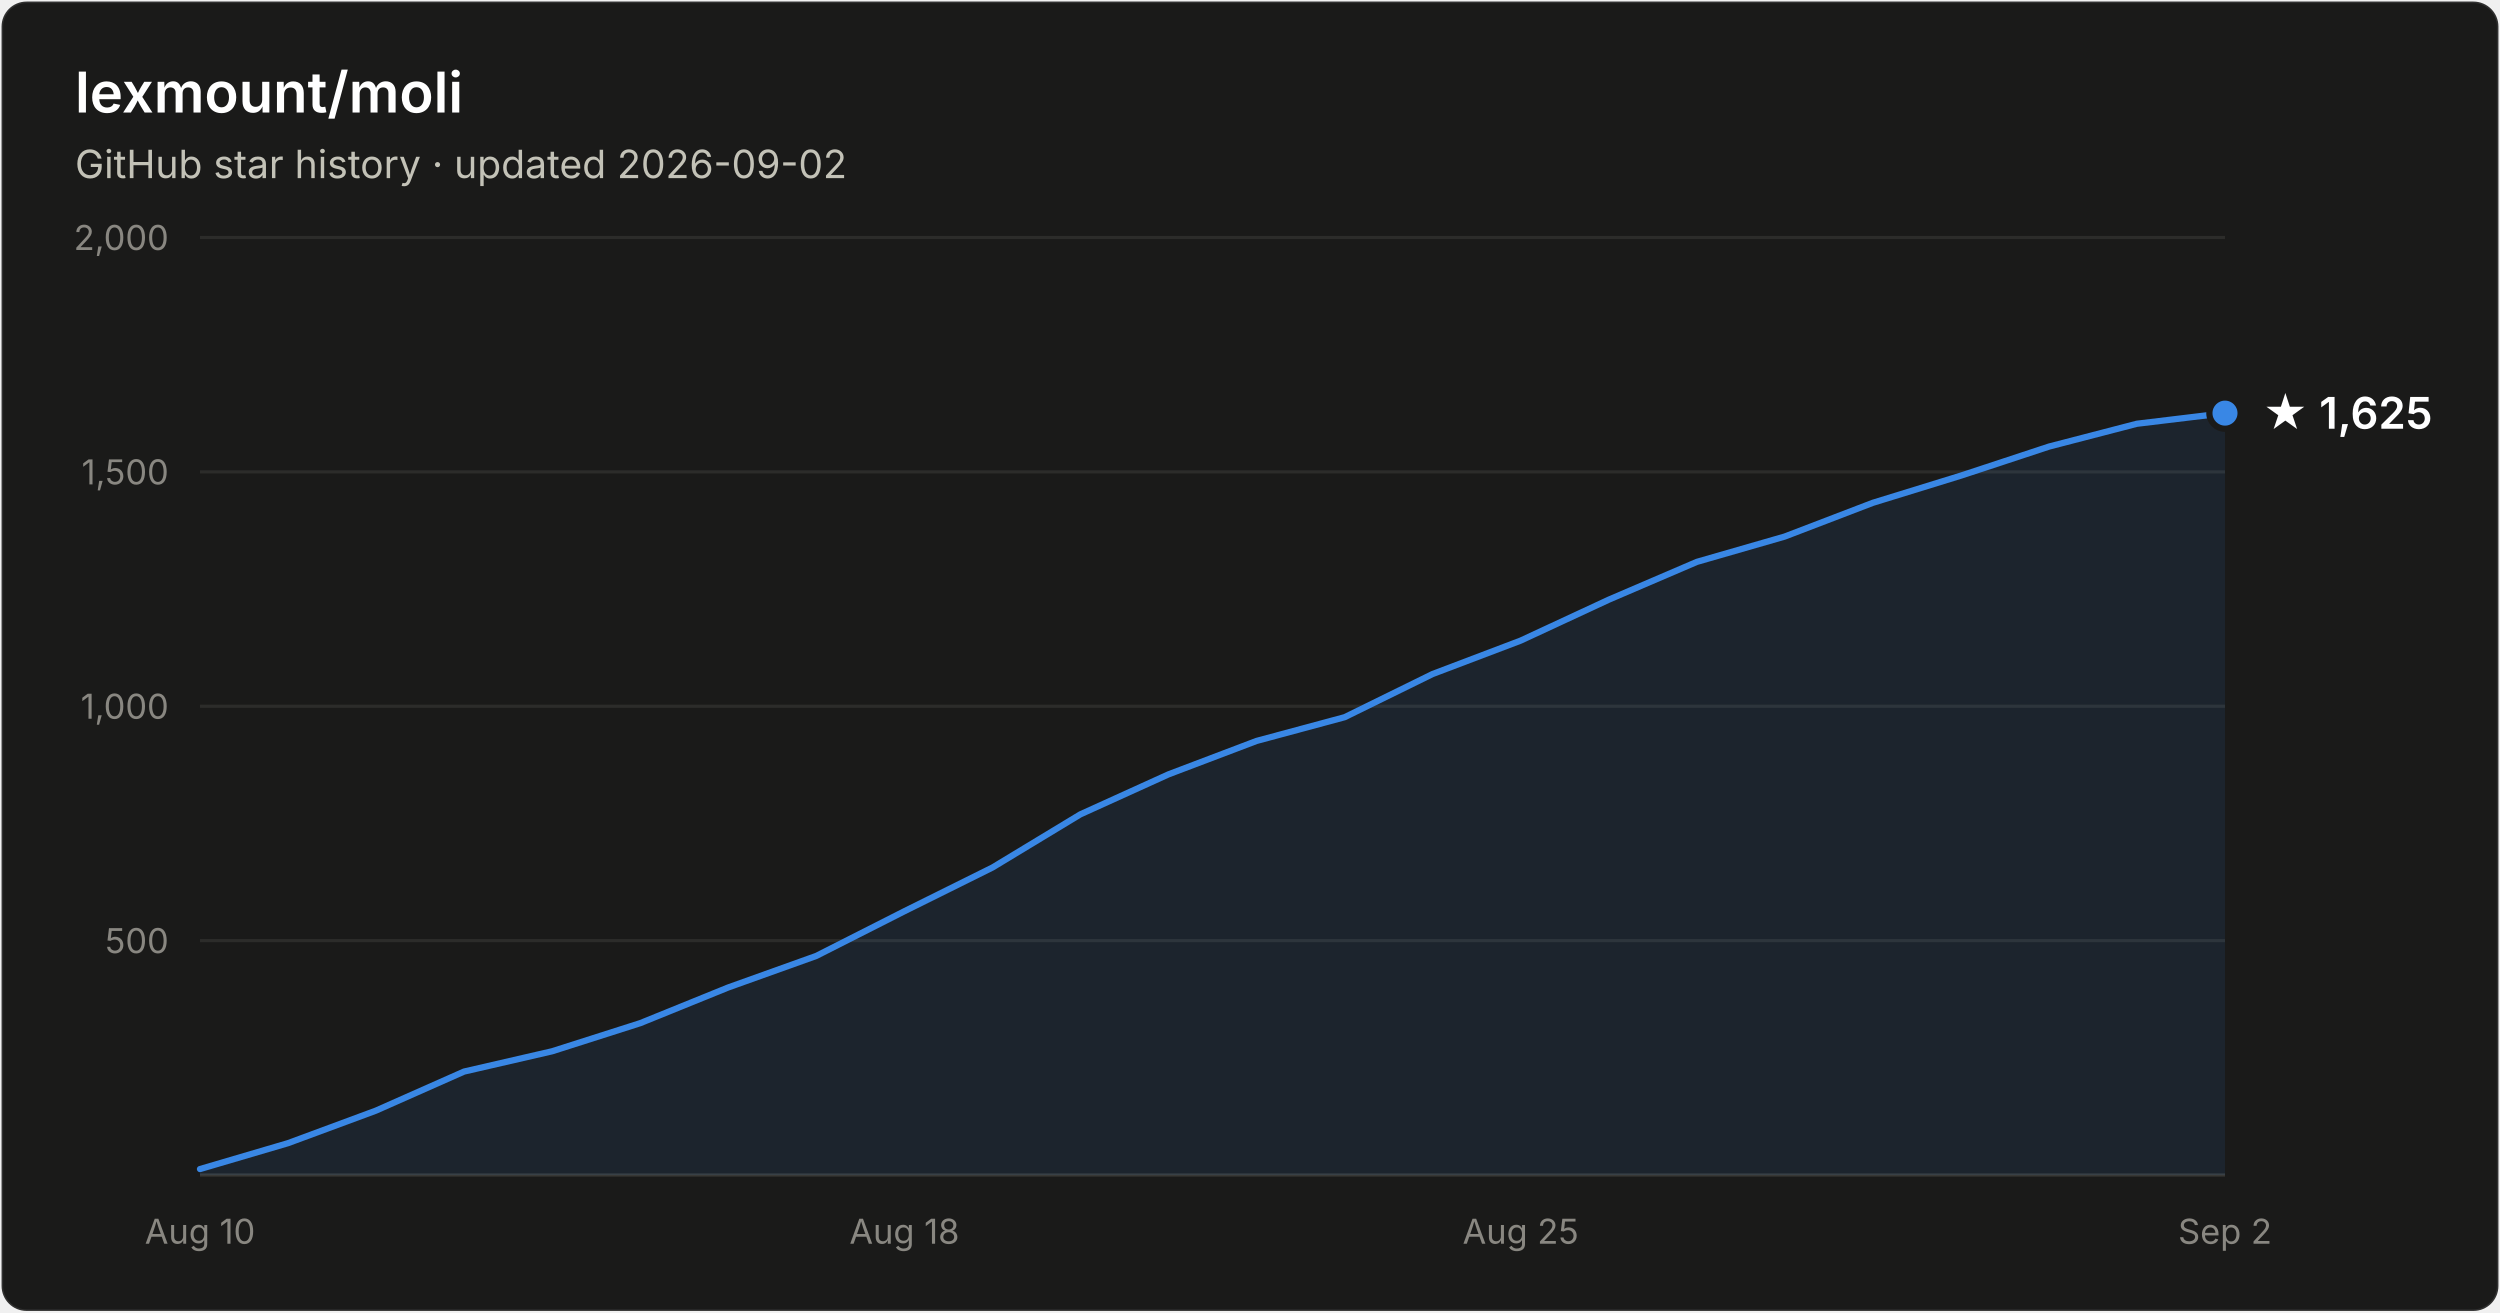
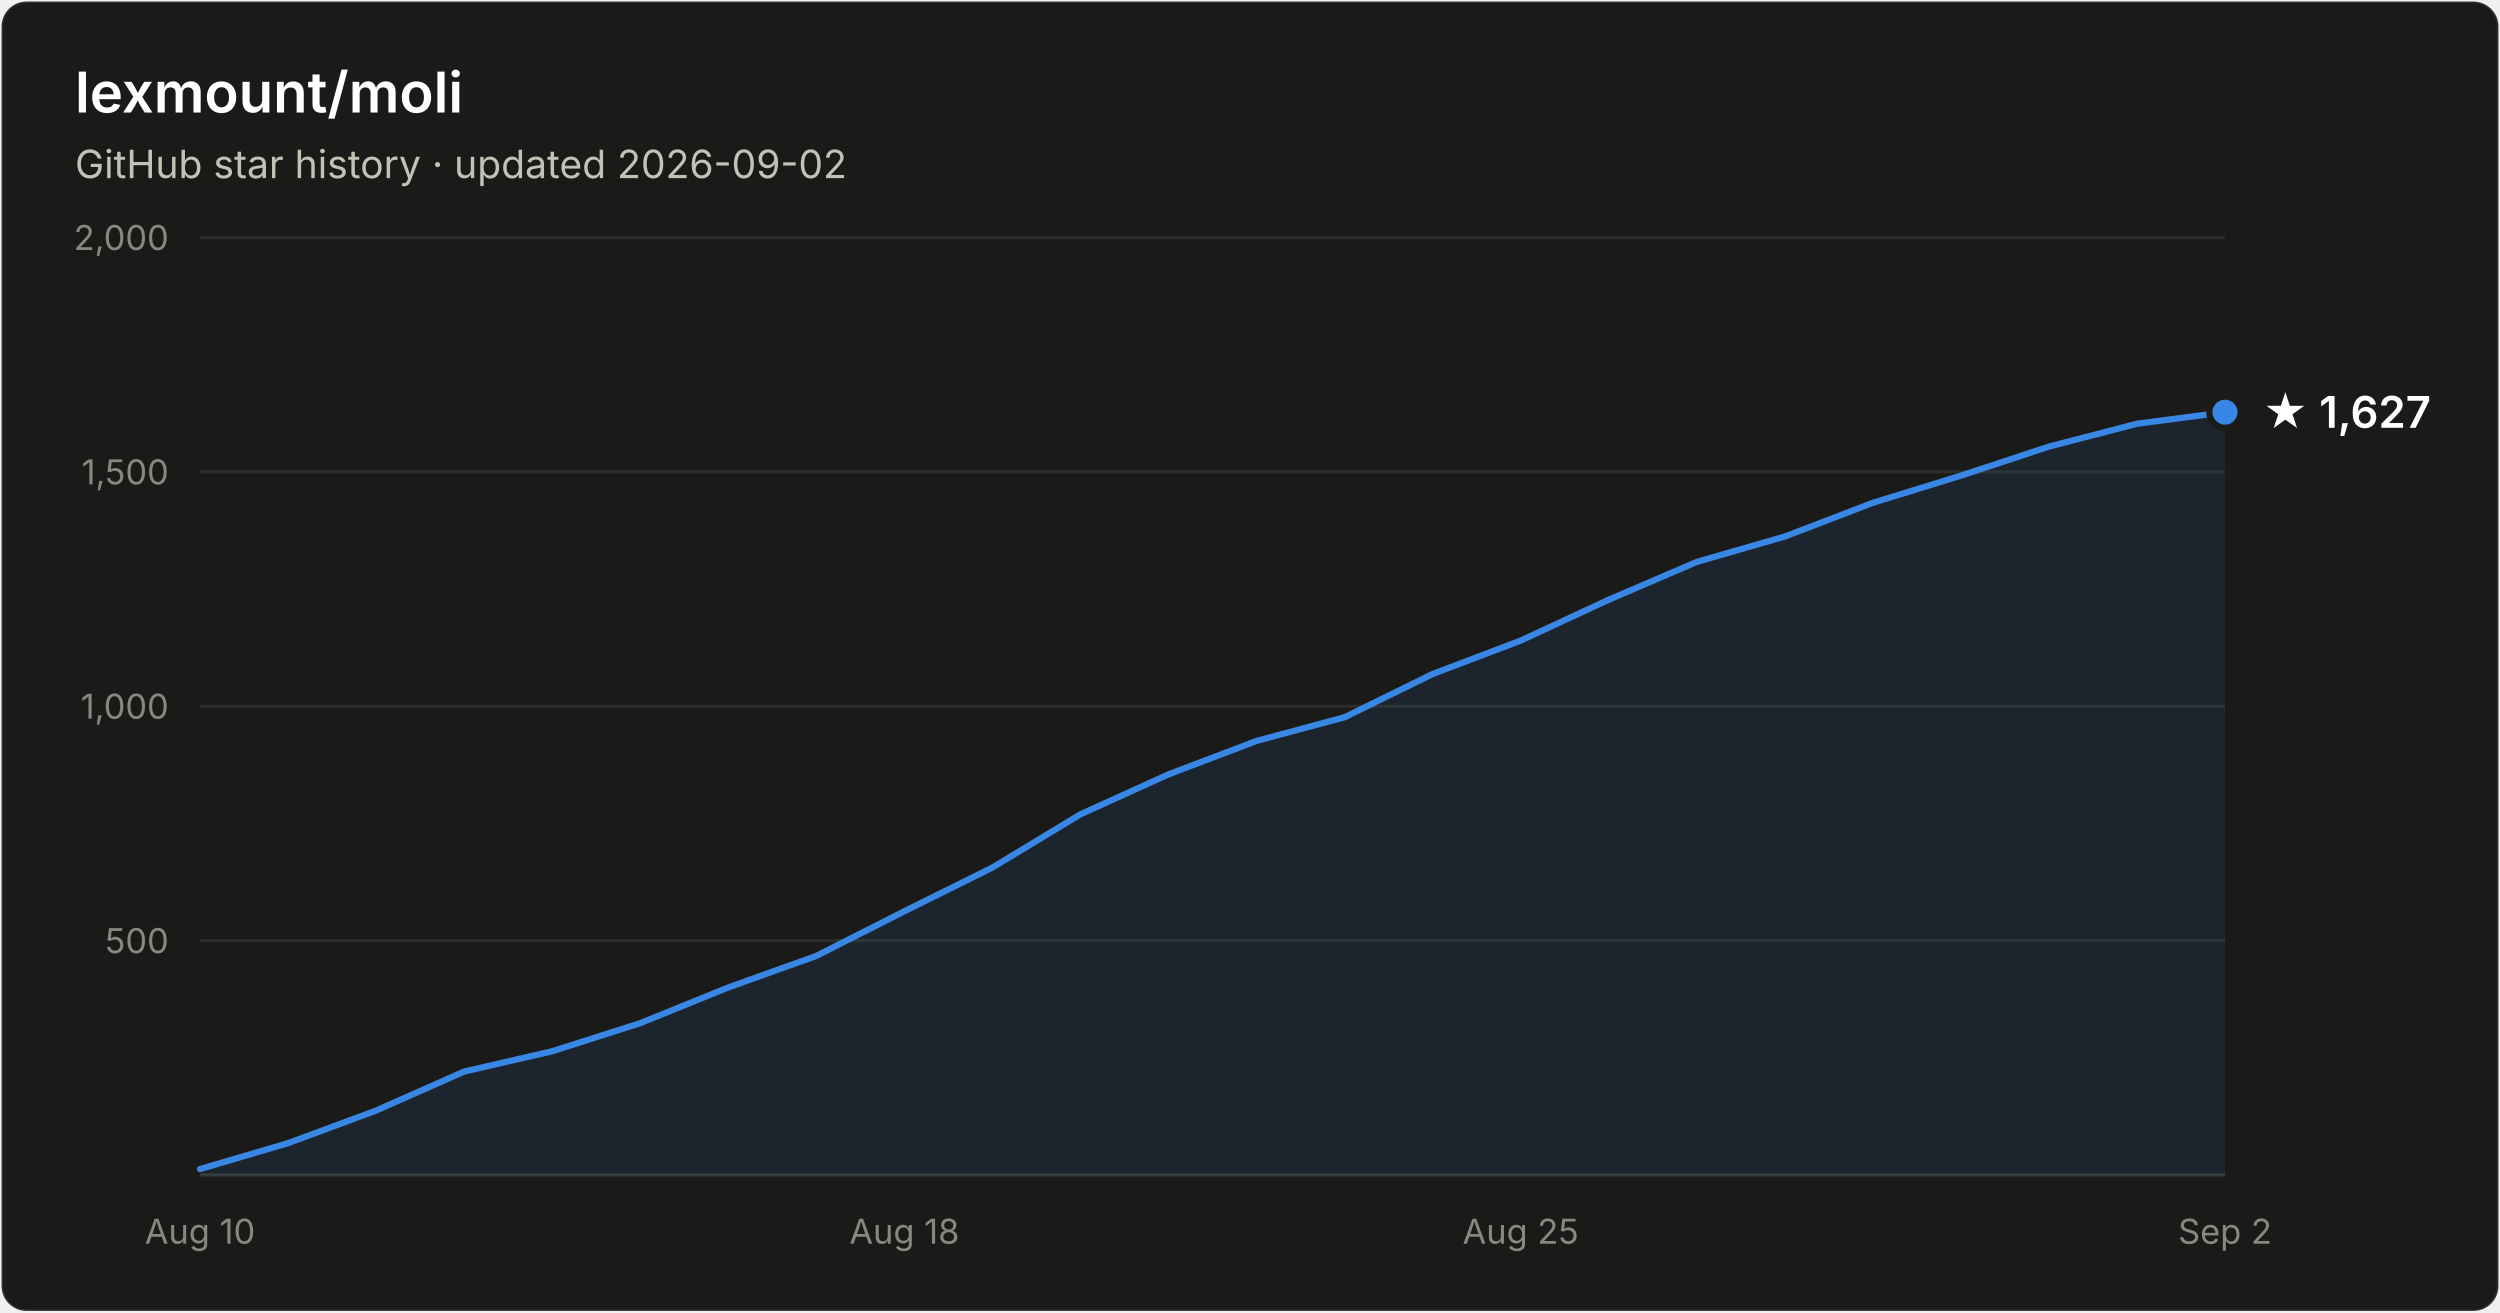
- <svg xmlns="http://www.w3.org/2000/svg" width="800" height="420" viewBox="0 0 800 420" font-family="system-ui, -apple-system, Segoe UI, sans-serif" role="img" aria-label="Star history of lexmount/moli: 1,625 stars as of 2026-09-02">
+ <svg xmlns="http://www.w3.org/2000/svg" width="800" height="420" viewBox="0 0 800 420" font-family="system-ui, -apple-system, Segoe UI, sans-serif" role="img" aria-label="Star history of lexmount/moli: 1,627 stars as of 2026-09-02">
  <rect x="0.5" y="0.5" width="799" height="419" rx="8" fill="#1a1a19" stroke="rgba(255,255,255,0.10)" />
  <text x="24" y="36" fill="#ffffff" font-size="18" font-weight="600">lexmount/moli</text>
  <text x="24" y="57" fill="#c3c2b7" font-size="12.5">GitHub star history · updated 2026-09-02</text>
  <line x1="64" y1="301.0" x2="712" y2="301.0" stroke="#2c2c2a" stroke-width="1" />
  <text x="54" y="305.0" text-anchor="end" fill="#898781" font-size="11" style="font-variant-numeric:tabular-nums">500</text>
  <line x1="64" y1="226.0" x2="712" y2="226.0" stroke="#2c2c2a" stroke-width="1" />
  <text x="54" y="230.0" text-anchor="end" fill="#898781" font-size="11" style="font-variant-numeric:tabular-nums">1,000</text>
  <line x1="64" y1="151.0" x2="712" y2="151.0" stroke="#2c2c2a" stroke-width="1" />
  <text x="54" y="155.0" text-anchor="end" fill="#898781" font-size="11" style="font-variant-numeric:tabular-nums">1,500</text>
  <line x1="64" y1="76.0" x2="712" y2="76.0" stroke="#2c2c2a" stroke-width="1" />
  <text x="54" y="80.0" text-anchor="end" fill="#898781" font-size="11" style="font-variant-numeric:tabular-nums">2,000</text>
  <line x1="64" y1="376" x2="712" y2="376" stroke="#383835" stroke-width="1" />
  <text x="64.0" y="398" text-anchor="middle" fill="#898781" font-size="11" style="font-variant-numeric:tabular-nums">Aug 10</text>
  <text x="289.4" y="398" text-anchor="middle" fill="#898781" font-size="11" style="font-variant-numeric:tabular-nums">Aug 18</text>
  <text x="486.6" y="398" text-anchor="middle" fill="#898781" font-size="11" style="font-variant-numeric:tabular-nums">Aug 25</text>
  <text x="712.0" y="398" text-anchor="middle" fill="#898781" font-size="11" style="font-variant-numeric:tabular-nums">Sep 2</text>
-   <path d="M64.0 374.1 L92.2 365.8 L120.3 355.4 L148.5 342.9 L176.7 336.4 L204.9 327.4 L233.0 316.0 L261.2 305.9 L289.4 291.6 L317.6 277.6 L345.7 260.6 L373.9 247.8 L402.1 237.1 L430.3 229.5 L458.4 215.7 L486.6 205.0 L514.8 191.9 L543.0 179.8 L571.1 171.7 L599.3 160.9 L627.5 152.2 L655.7 142.9 L683.8 135.6 L712.0 132.2 L712.0 376 L64.0 376 Z" fill="#3987e5" fill-opacity="0.1" />
-   <path d="M64.0 374.1 L92.2 365.8 L120.3 355.4 L148.5 342.9 L176.7 336.4 L204.9 327.4 L233.0 316.0 L261.2 305.9 L289.4 291.6 L317.6 277.6 L345.7 260.6 L373.9 247.8 L402.1 237.1 L430.3 229.5 L458.4 215.7 L486.6 205.0 L514.8 191.9 L543.0 179.8 L571.1 171.7 L599.3 160.9 L627.5 152.2 L655.7 142.9 L683.8 135.6 L712.0 132.2" fill="none" stroke="#3987e5" stroke-width="2" stroke-linejoin="round" stroke-linecap="round" />
-   <circle cx="712.0" cy="132.2" r="5" fill="#3987e5" stroke="#1a1a19" stroke-width="2" />
-   <text x="724.0" y="137.2" fill="#ffffff" font-size="14" font-weight="600">★ 1,625</text>
+   <path d="M64.0 374.1 L92.2 365.8 L120.3 355.4 L148.5 342.9 L176.7 336.4 L204.9 327.4 L233.0 316.0 L261.2 305.9 L289.4 291.6 L317.6 277.6 L345.7 260.6 L373.9 247.8 L402.1 237.1 L430.3 229.5 L458.4 215.7 L486.6 205.0 L514.8 191.9 L543.0 179.8 L571.1 171.7 L599.3 160.9 L627.5 152.2 L655.7 142.9 L683.8 135.6 L712.0 131.9 L712.0 376 L64.0 376 Z" fill="#3987e5" fill-opacity="0.1" />
+   <path d="M64.0 374.1 L92.2 365.8 L120.3 355.4 L148.5 342.9 L176.7 336.4 L204.9 327.4 L233.0 316.0 L261.2 305.9 L289.4 291.6 L317.6 277.6 L345.7 260.6 L373.9 247.8 L402.1 237.1 L430.3 229.5 L458.4 215.7 L486.6 205.0 L514.8 191.9 L543.0 179.8 L571.1 171.7 L599.3 160.9 L627.5 152.2 L655.7 142.9 L683.8 135.6 L712.0 131.9" fill="none" stroke="#3987e5" stroke-width="2" stroke-linejoin="round" stroke-linecap="round" />
+   <circle cx="712.0" cy="131.9" r="5" fill="#3987e5" stroke="#1a1a19" stroke-width="2" />
+   <text x="724.0" y="136.9" fill="#ffffff" font-size="14" font-weight="600">★ 1,627</text>
</svg>
